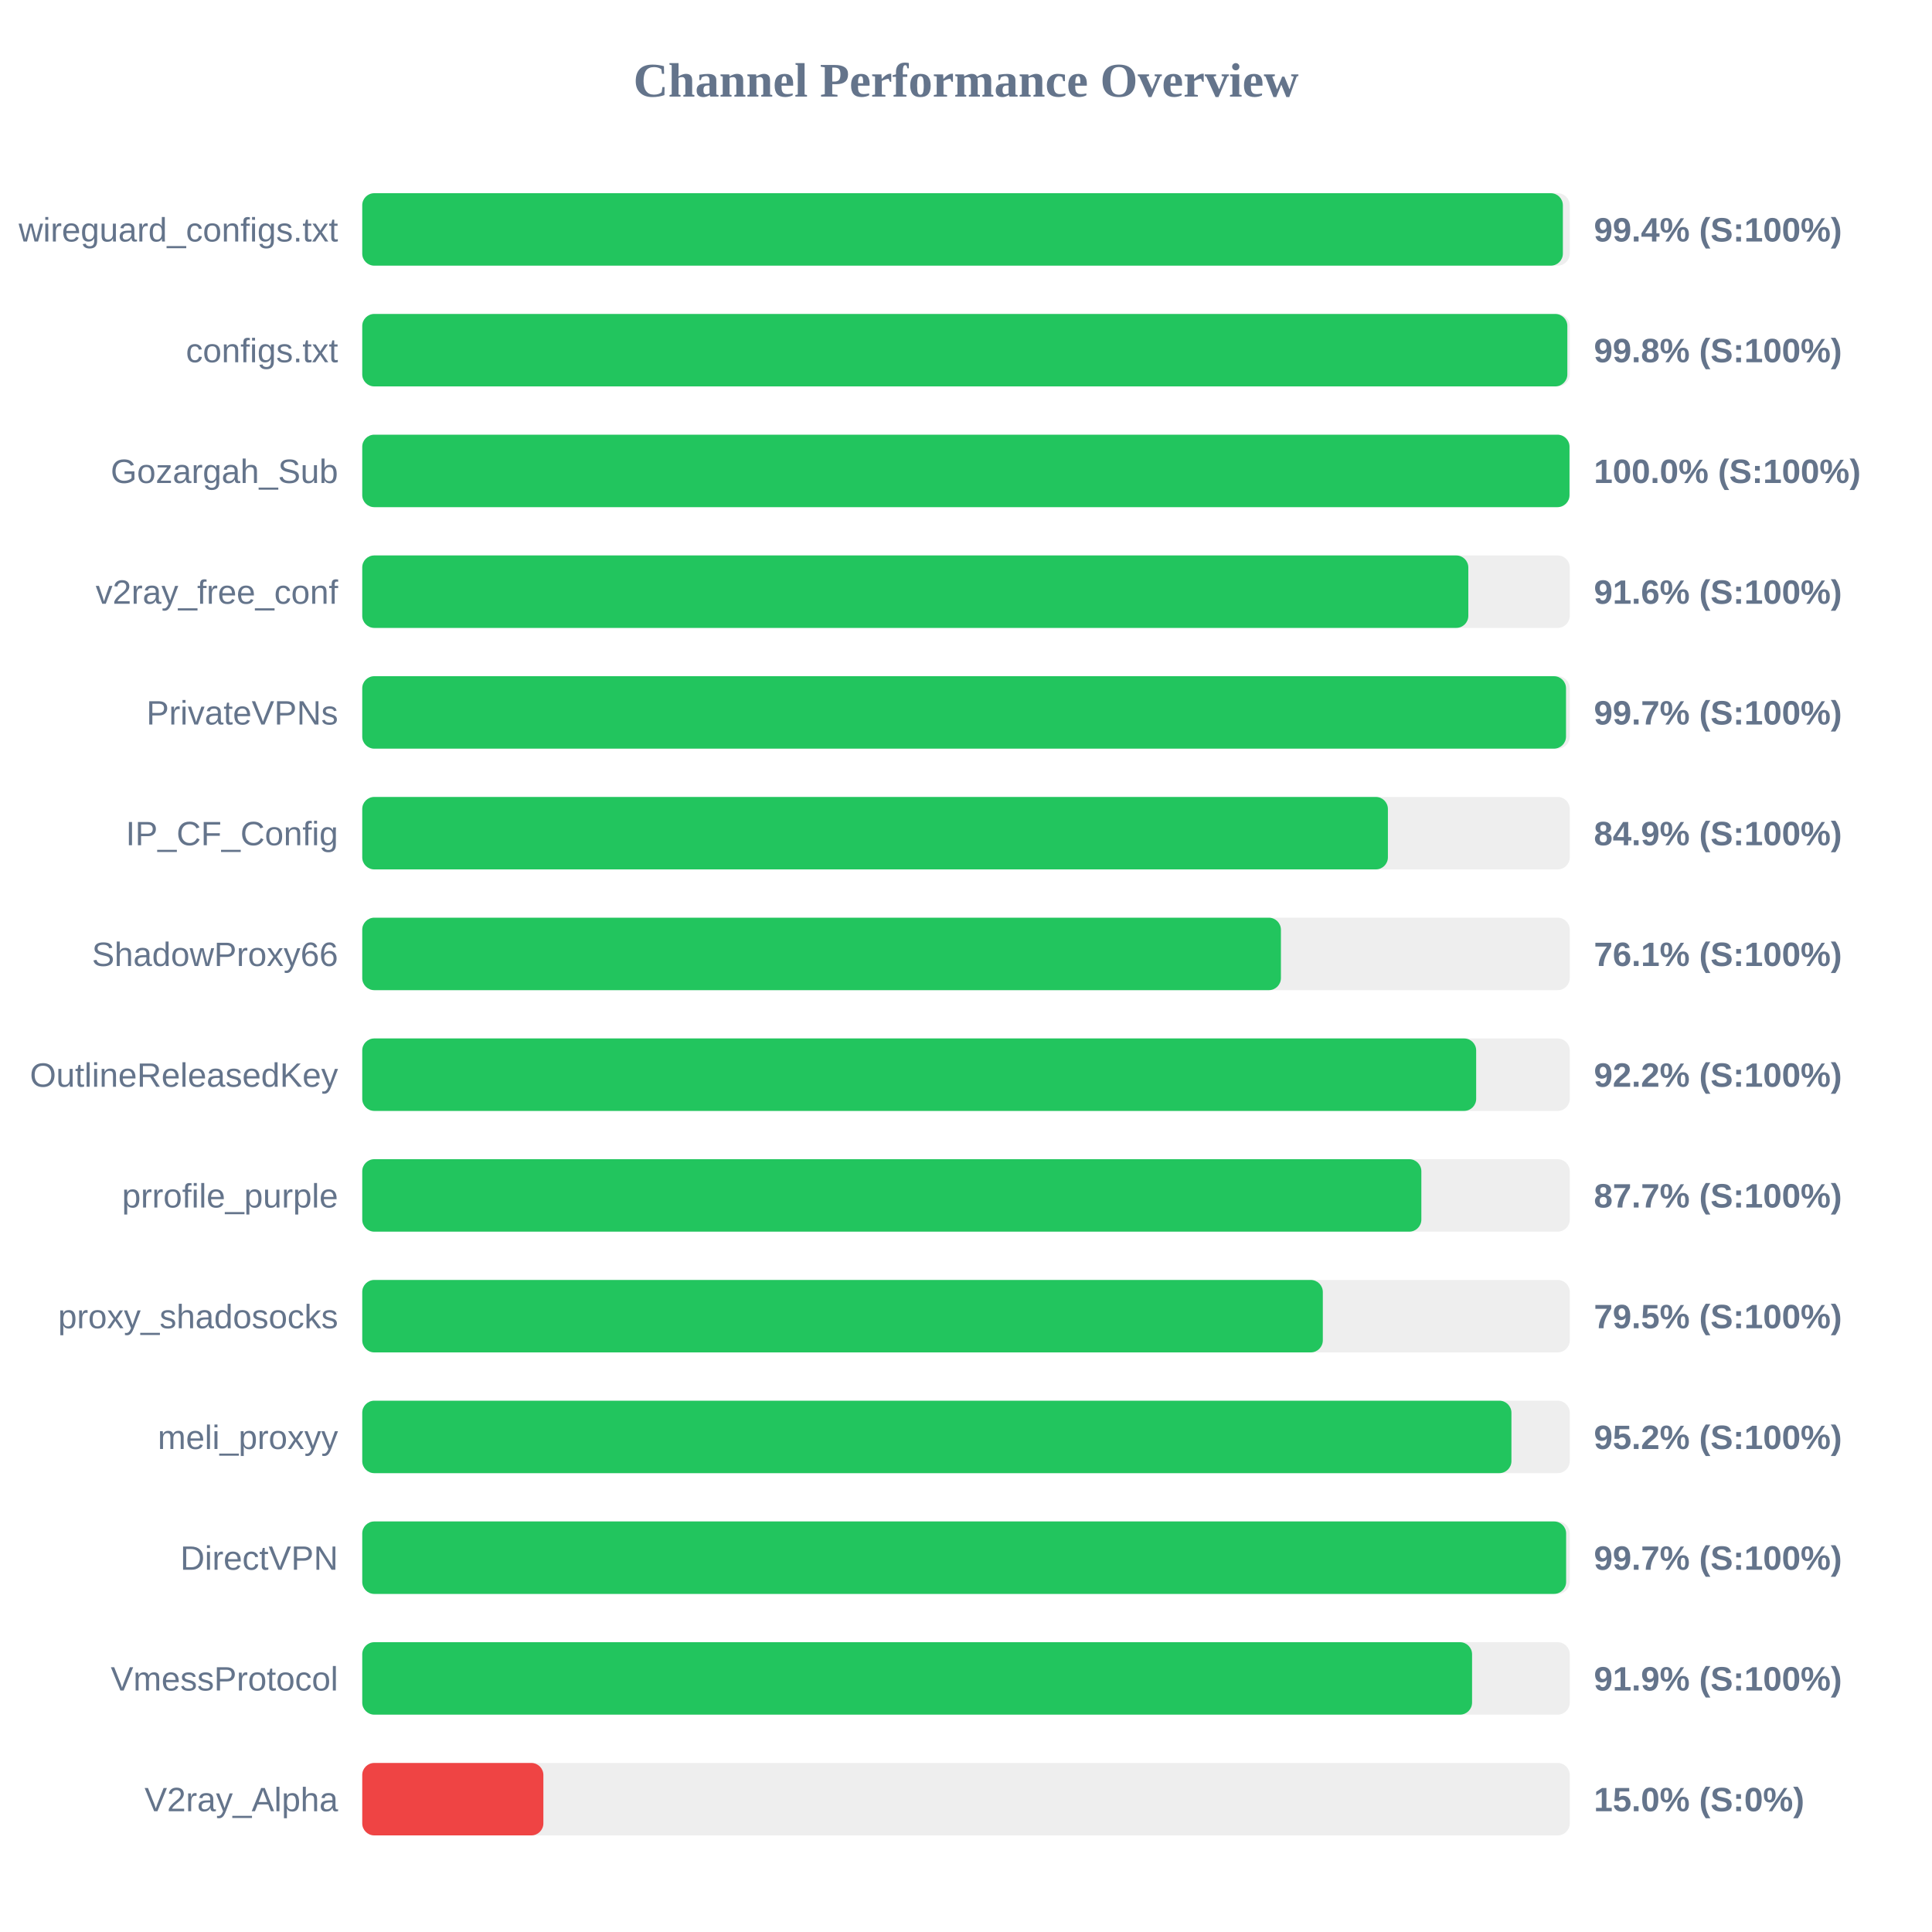
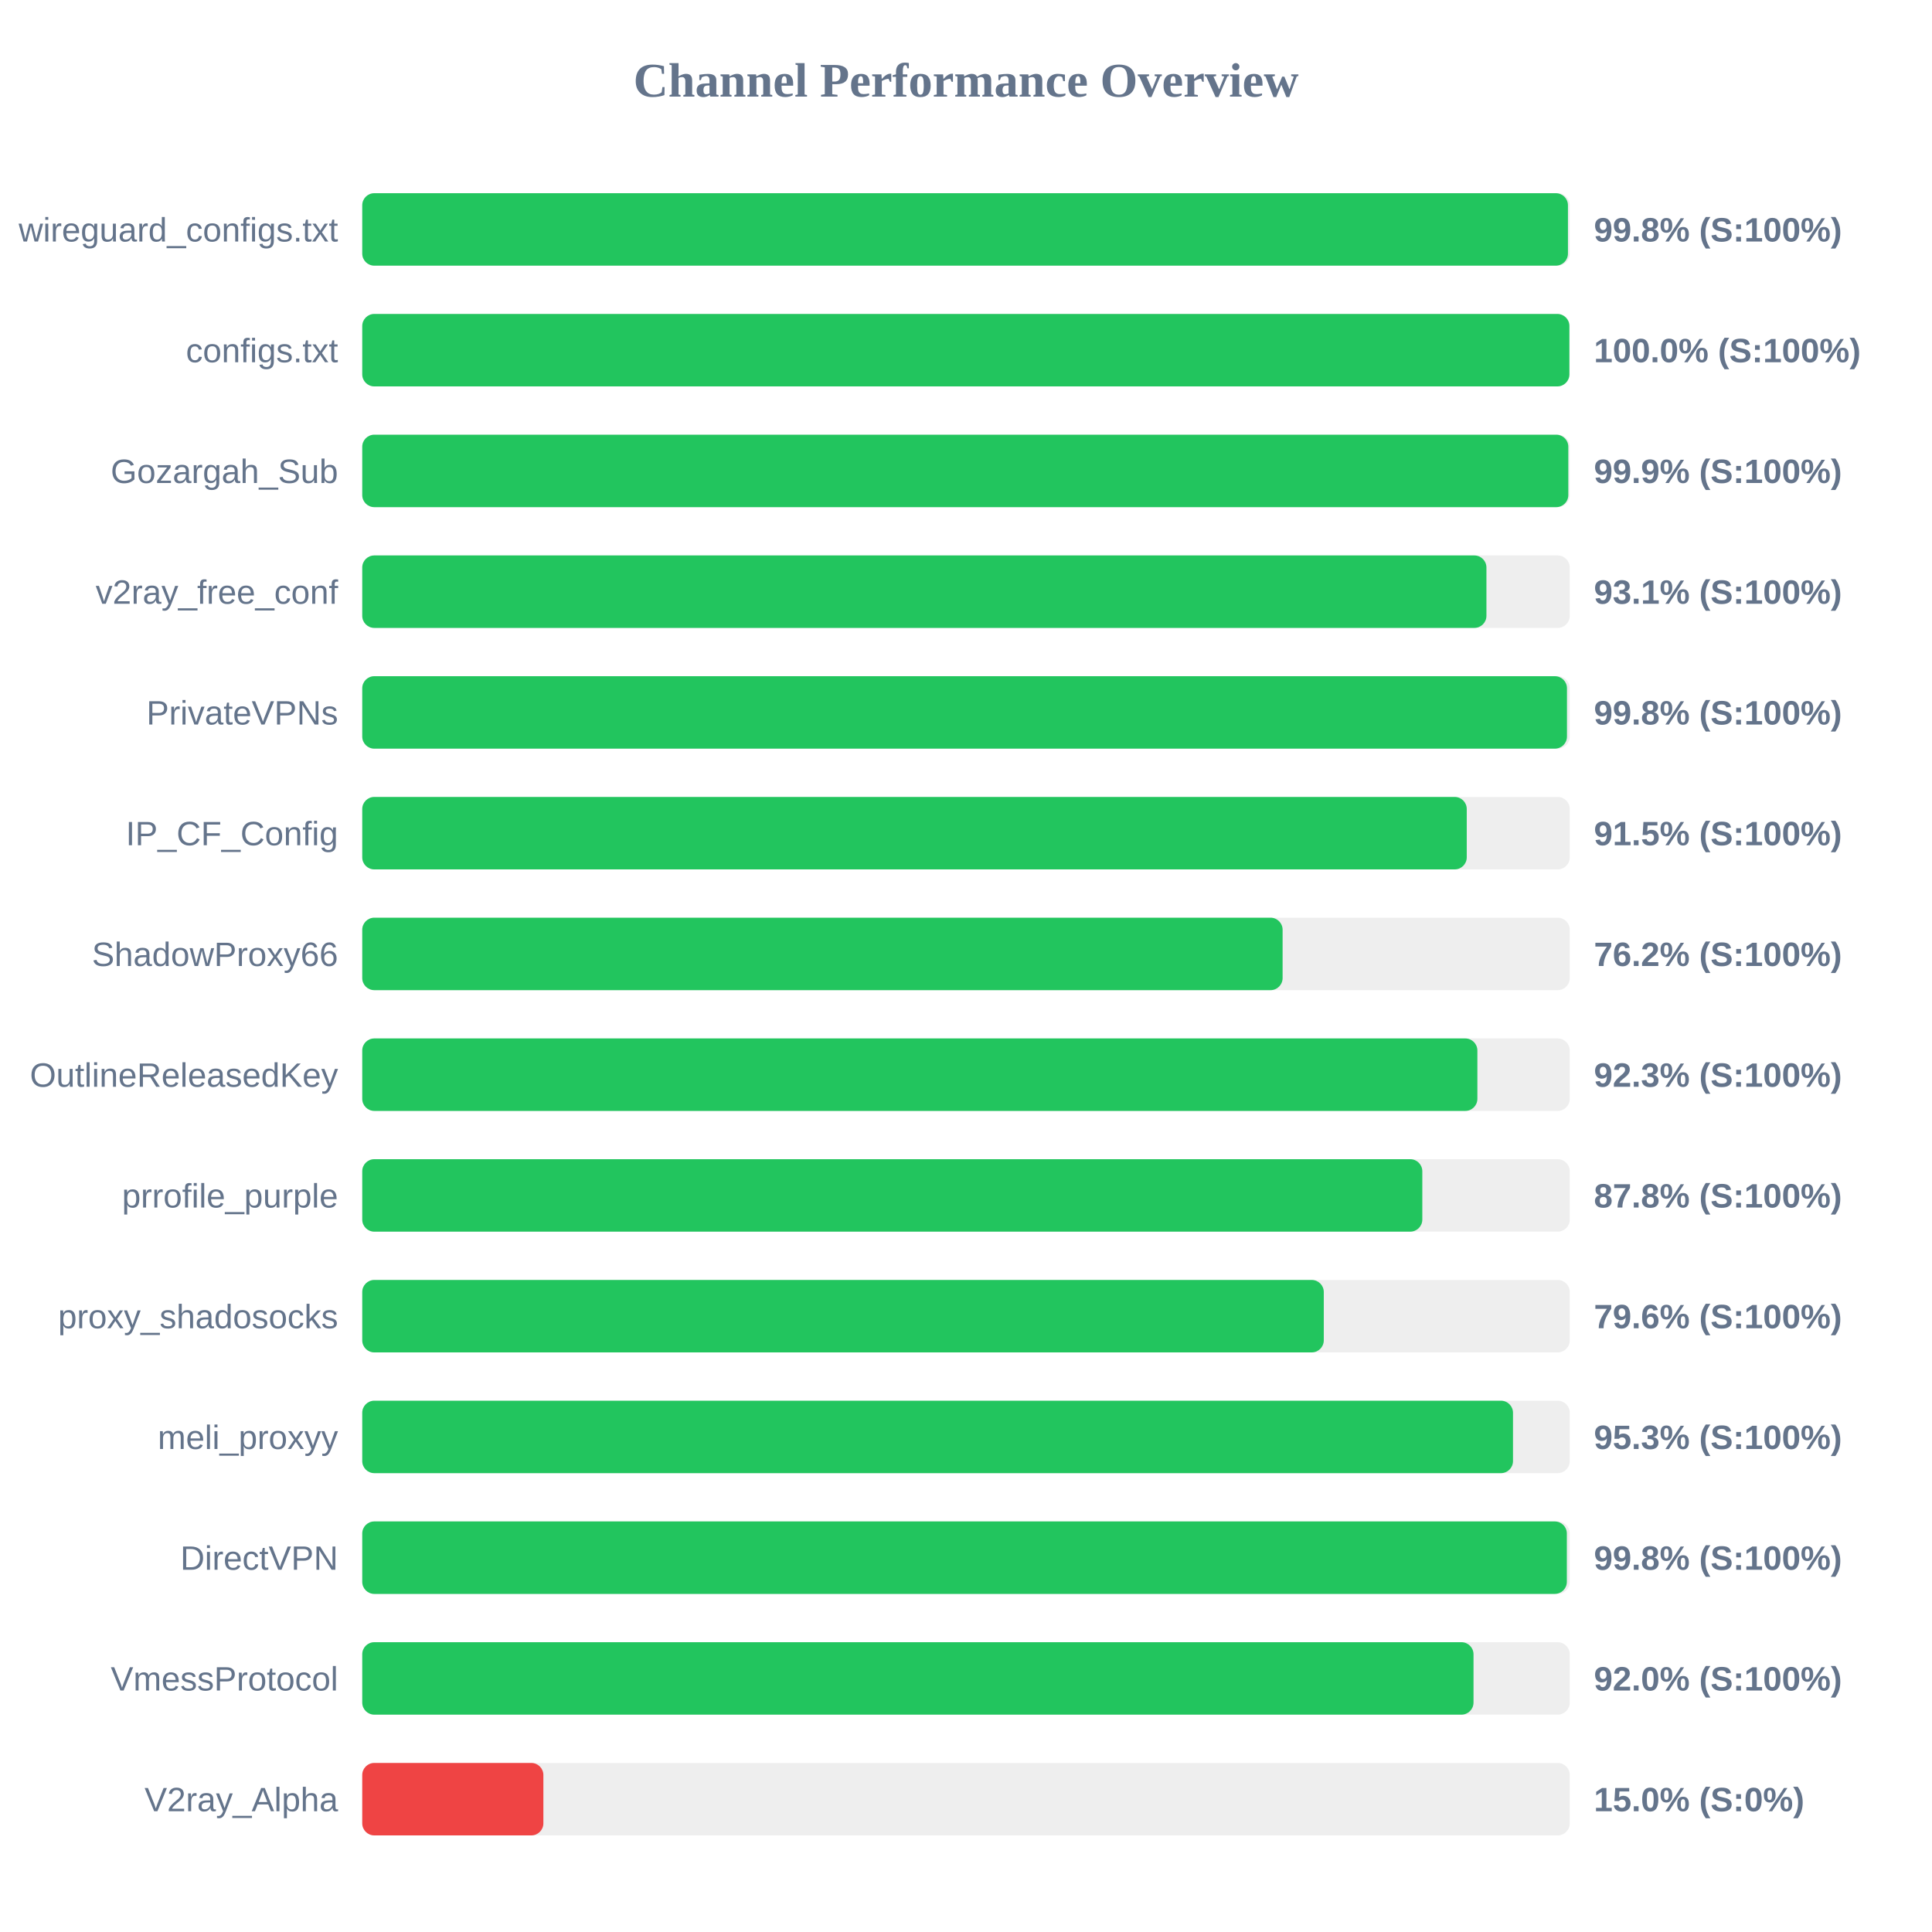
<svg xmlns="http://www.w3.org/2000/svg" width="800" height="800" version="1.1">
  <style>
        .row { font: 14px Arial; fill: #64748b; }
        .score { font: bold 14px Arial; fill: #64748b; }
    </style>
  <text x="400" y="40" text-anchor="middle" font-size="20px" font-weight="bold" fill="#64748b">Channel Performance Overview</text>
  <rect x="150" y="80" width="500" height="30" fill="#eee" rx="5" />
-   <rect x="150" y="80" width="497.15" height="30" fill="#22c55e" rx="5" />
+   <rect x="150" y="80" width="499.25" height="30" fill="#22c55e" rx="5" />
  <text x="140" y="100" text-anchor="end" class="row">wireguard_configs.txt</text>
-   <text x="660" y="100" text-anchor="start" class="score">99.4% (S:100%)</text>
+   <text x="660" y="100" text-anchor="start" class="score">99.8% (S:100%)</text>
  <rect x="150" y="130" width="500" height="30" fill="#eee" rx="5" />
-   <rect x="150" y="130" width="499.0" height="30" fill="#22c55e" rx="5" />
+   <rect x="150" y="130" width="499.85" height="30" fill="#22c55e" rx="5" />
  <text x="140" y="150" text-anchor="end" class="row">configs.txt</text>
-   <text x="660" y="150" text-anchor="start" class="score">99.8% (S:100%)</text>
+   <text x="660" y="150" text-anchor="start" class="score">100.0% (S:100%)</text>
  <rect x="150" y="180" width="500" height="30" fill="#eee" rx="5" />
-   <rect x="150" y="180" width="499.9" height="30" fill="#22c55e" rx="5" />
+   <rect x="150" y="180" width="499.4" height="30" fill="#22c55e" rx="5" />
  <text x="140" y="200" text-anchor="end" class="row">Gozargah_Sub</text>
-   <text x="660" y="200" text-anchor="start" class="score">100.0% (S:100%)</text>
+   <text x="660" y="200" text-anchor="start" class="score">99.9% (S:100%)</text>
  <rect x="150" y="230" width="500" height="30" fill="#eee" rx="5" />
-   <rect x="150" y="230" width="458.0" height="30" fill="#22c55e" rx="5" />
+   <rect x="150" y="230" width="465.5" height="30" fill="#22c55e" rx="5" />
  <text x="140" y="250" text-anchor="end" class="row">v2ray_free_conf</text>
-   <text x="660" y="250" text-anchor="start" class="score">91.6% (S:100%)</text>
+   <text x="660" y="250" text-anchor="start" class="score">93.1% (S:100%)</text>
  <rect x="150" y="280" width="500" height="30" fill="#eee" rx="5" />
-   <rect x="150" y="280" width="498.45" height="30" fill="#22c55e" rx="5" />
+   <rect x="150" y="280" width="498.85" height="30" fill="#22c55e" rx="5" />
  <text x="140" y="300" text-anchor="end" class="row">PrivateVPNs</text>
-   <text x="660" y="300" text-anchor="start" class="score">99.7% (S:100%)</text>
+   <text x="660" y="300" text-anchor="start" class="score">99.8% (S:100%)</text>
  <rect x="150" y="330" width="500" height="30" fill="#eee" rx="5" />
-   <rect x="150" y="330" width="424.7" height="30" fill="#22c55e" rx="5" />
+   <rect x="150" y="330" width="457.35" height="30" fill="#22c55e" rx="5" />
  <text x="140" y="350" text-anchor="end" class="row">IP_CF_Config</text>
-   <text x="660" y="350" text-anchor="start" class="score">84.9% (S:100%)</text>
+   <text x="660" y="350" text-anchor="start" class="score">91.5% (S:100%)</text>
  <rect x="150" y="380" width="500" height="30" fill="#eee" rx="5" />
-   <rect x="150" y="380" width="380.4" height="30" fill="#22c55e" rx="5" />
+   <rect x="150" y="380" width="381.1" height="30" fill="#22c55e" rx="5" />
  <text x="140" y="400" text-anchor="end" class="row">ShadowProxy66</text>
-   <text x="660" y="400" text-anchor="start" class="score">76.1% (S:100%)</text>
+   <text x="660" y="400" text-anchor="start" class="score">76.2% (S:100%)</text>
  <rect x="150" y="430" width="500" height="30" fill="#eee" rx="5" />
-   <rect x="150" y="430" width="461.25" height="30" fill="#22c55e" rx="5" />
+   <rect x="150" y="430" width="461.75" height="30" fill="#22c55e" rx="5" />
  <text x="140" y="450" text-anchor="end" class="row">OutlineReleasedKey</text>
-   <text x="660" y="450" text-anchor="start" class="score">92.2% (S:100%)</text>
+   <text x="660" y="450" text-anchor="start" class="score">92.3% (S:100%)</text>
  <rect x="150" y="480" width="500" height="30" fill="#eee" rx="5" />
-   <rect x="150" y="480" width="438.55" height="30" fill="#22c55e" rx="5" />
+   <rect x="150" y="480" width="438.95" height="30" fill="#22c55e" rx="5" />
  <text x="140" y="500" text-anchor="end" class="row">prrofile_purple</text>
-   <text x="660" y="500" text-anchor="start" class="score">87.7% (S:100%)</text>
+   <text x="660" y="500" text-anchor="start" class="score">87.8% (S:100%)</text>
  <rect x="150" y="530" width="500" height="30" fill="#eee" rx="5" />
-   <rect x="150" y="530" width="397.75" height="30" fill="#22c55e" rx="5" />
+   <rect x="150" y="530" width="398.15" height="30" fill="#22c55e" rx="5" />
  <text x="140" y="550" text-anchor="end" class="row">proxy_shadosocks</text>
-   <text x="660" y="550" text-anchor="start" class="score">79.5% (S:100%)</text>
+   <text x="660" y="550" text-anchor="start" class="score">79.6% (S:100%)</text>
  <rect x="150" y="580" width="500" height="30" fill="#eee" rx="5" />
-   <rect x="150" y="580" width="475.85" height="30" fill="#22c55e" rx="5" />
+   <rect x="150" y="580" width="476.5" height="30" fill="#22c55e" rx="5" />
  <text x="140" y="600" text-anchor="end" class="row">meli_proxyy</text>
-   <text x="660" y="600" text-anchor="start" class="score">95.2% (S:100%)</text>
+   <text x="660" y="600" text-anchor="start" class="score">95.3% (S:100%)</text>
  <rect x="150" y="630" width="500" height="30" fill="#eee" rx="5" />
-   <rect x="150" y="630" width="498.5" height="30" fill="#22c55e" rx="5" />
+   <rect x="150" y="630" width="498.8" height="30" fill="#22c55e" rx="5" />
  <text x="140" y="650" text-anchor="end" class="row">DirectVPN</text>
-   <text x="660" y="650" text-anchor="start" class="score">99.7% (S:100%)</text>
+   <text x="660" y="650" text-anchor="start" class="score">99.8% (S:100%)</text>
  <rect x="150" y="680" width="500" height="30" fill="#eee" rx="5" />
-   <rect x="150" y="680" width="459.55" height="30" fill="#22c55e" rx="5" />
+   <rect x="150" y="680" width="460.15" height="30" fill="#22c55e" rx="5" />
  <text x="140" y="700" text-anchor="end" class="row">VmessProtocol</text>
-   <text x="660" y="700" text-anchor="start" class="score">91.9% (S:100%)</text>
+   <text x="660" y="700" text-anchor="start" class="score">92.0% (S:100%)</text>
  <rect x="150" y="730" width="500" height="30" fill="#eee" rx="5" />
  <rect x="150" y="730" width="75.0" height="30" fill="#ef4444" rx="5" />
  <text x="140" y="750" text-anchor="end" class="row">V2ray_Alpha</text>
  <text x="660" y="750" text-anchor="start" class="score">15.0% (S:0%)</text>
</svg>
